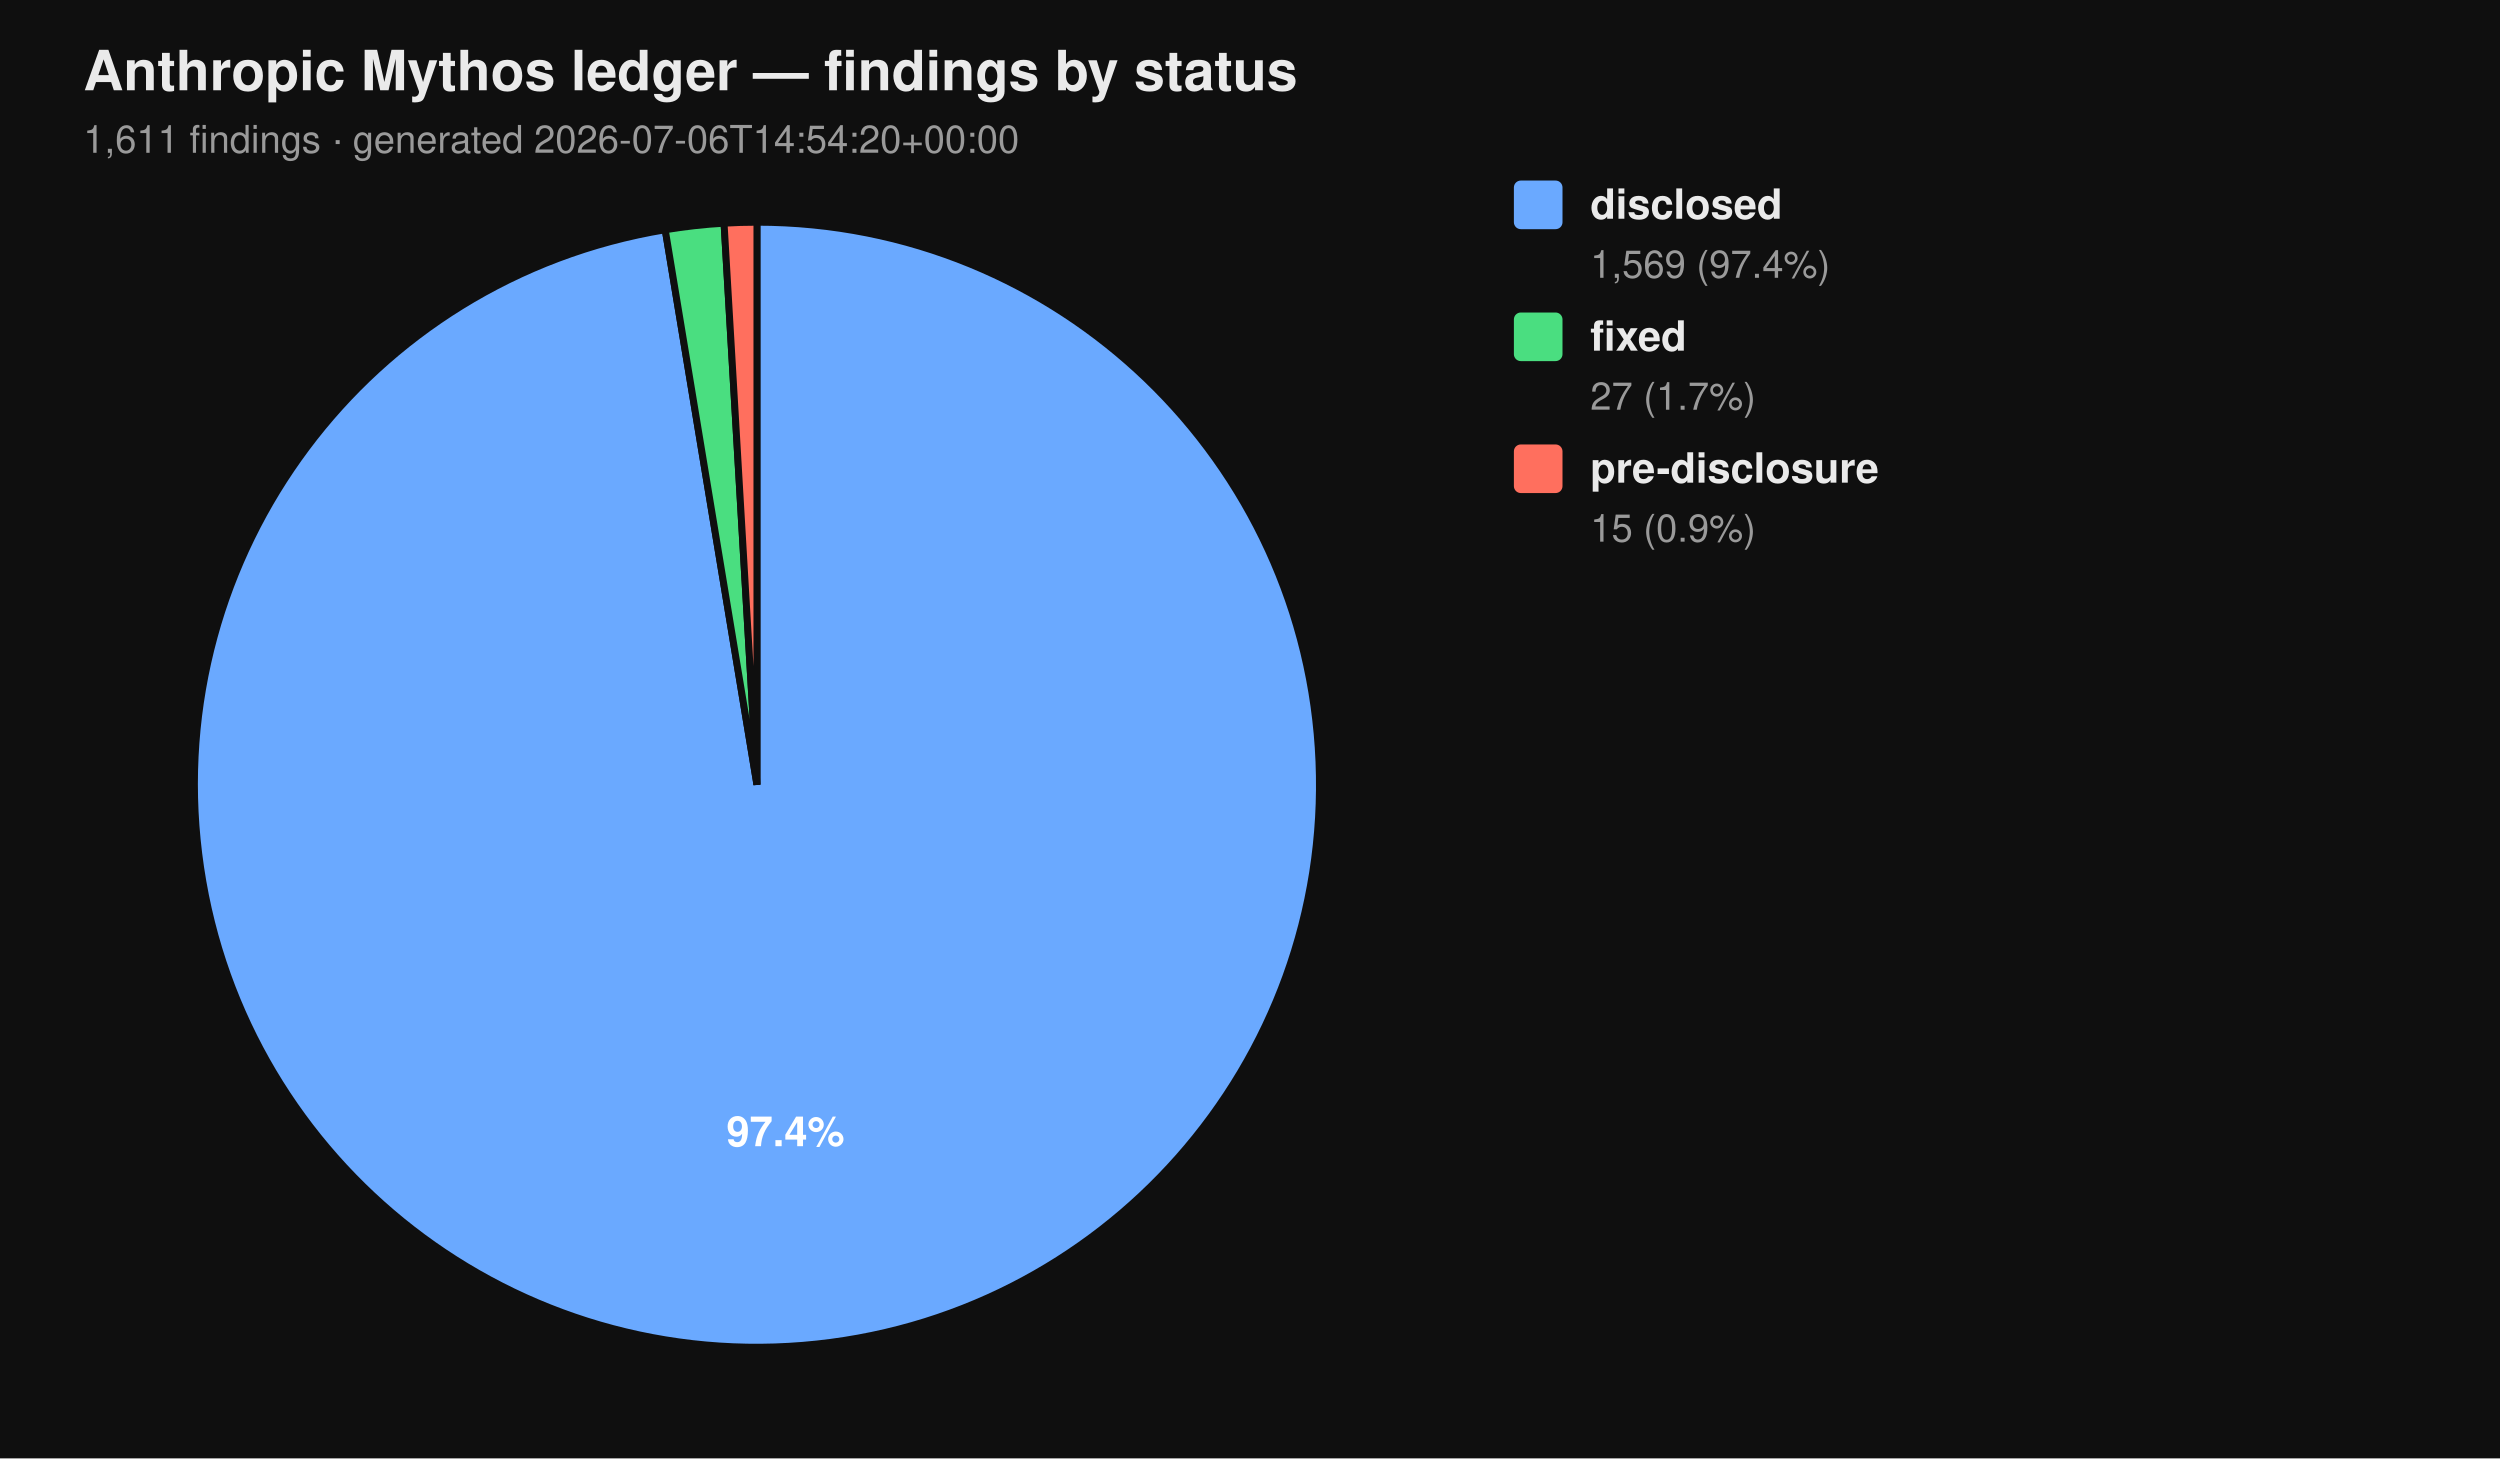
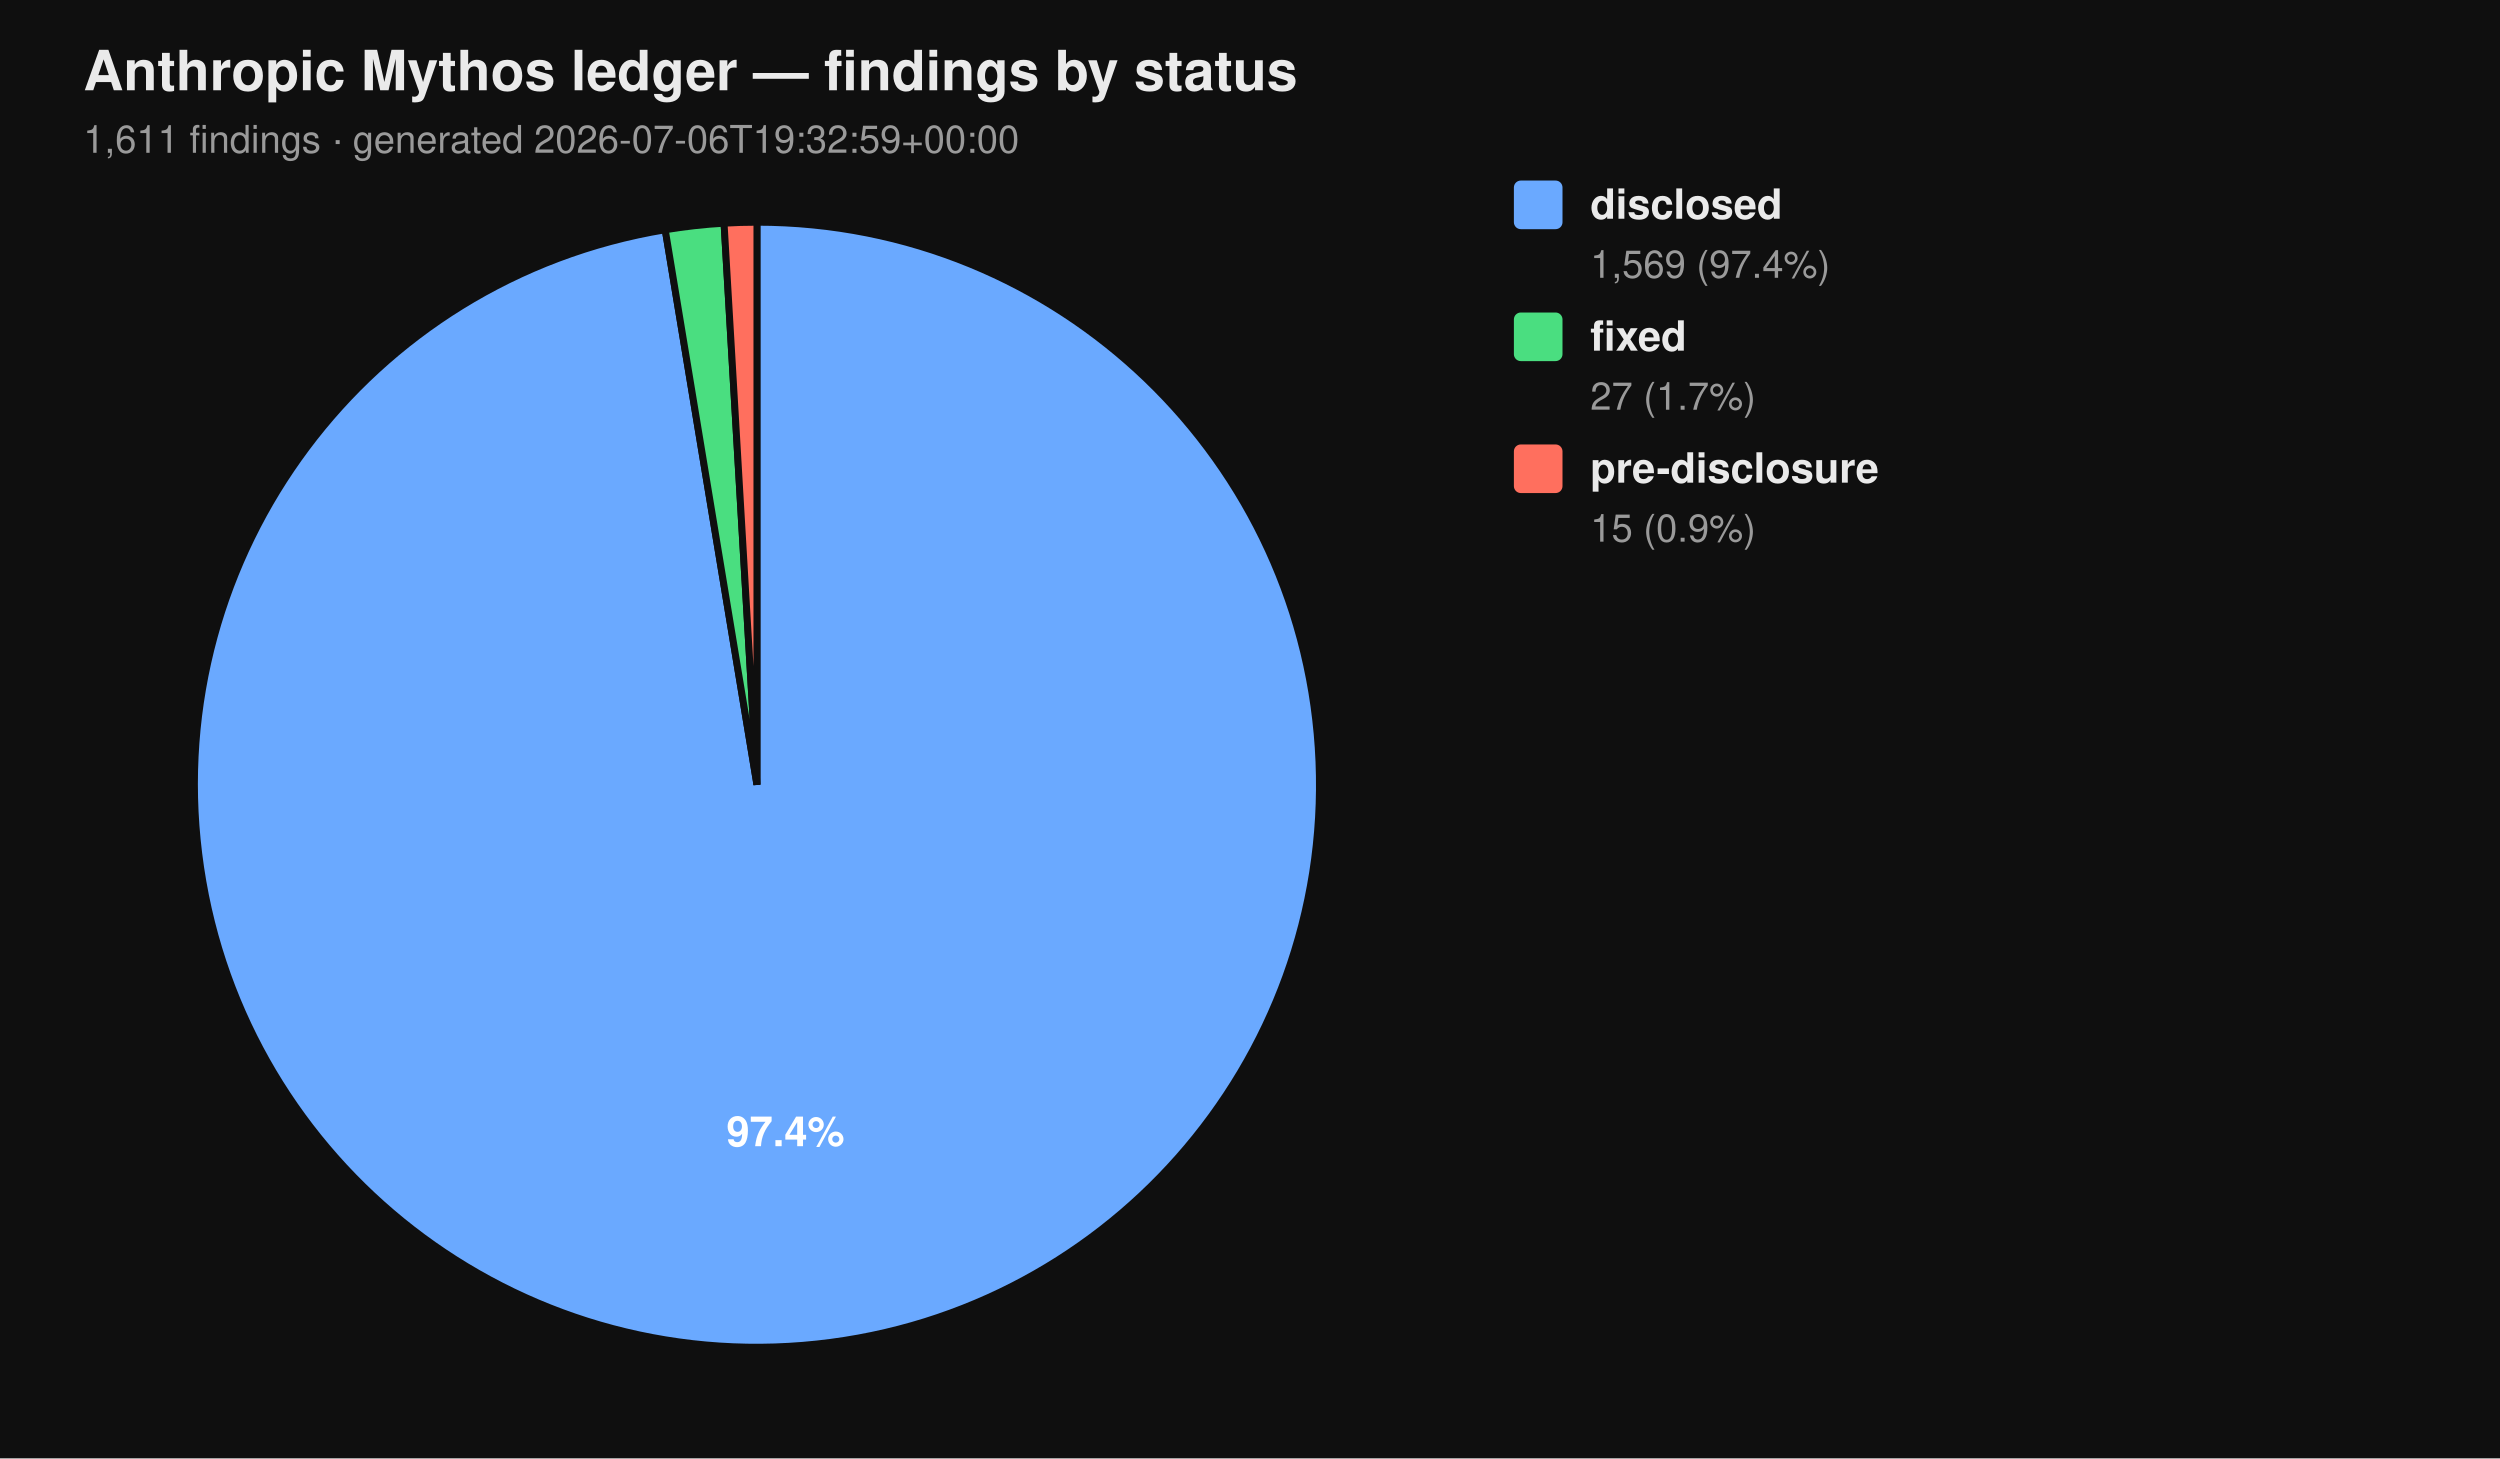
<svg xmlns="http://www.w3.org/2000/svg" viewBox="0 0 720 420" width="720" height="420" font-family="-apple-system, BlinkMacSystemFont, 'Segoe UI', Helvetica, Arial, sans-serif">
  <rect width="100%" height="100%" fill="#0f0f0f" />
  <text x="24" y="26" fill="#eaeaea" font-size="16" font-weight="700">Anthropic Mythos ledger — findings by status</text>
-   <text x="24" y="44" fill="#9a9a9a" font-size="11">1,611 findings  ·  generated 2026-07-06T14:54:20+00:00</text>
+   <text x="24" y="44" fill="#9a9a9a" font-size="11">1,611 findings  ·  generated 2026-07-06T19:32:59+00:00</text>
  <path d="M 218.00 226.00 L 218.00 64.00 A 162.00 162.00 0 1 1 191.58 66.17 Z" fill="#6aa9ff" stroke="#0f0f0f" stroke-width="2" />
  <path d="M 218.00 226.00 L 191.58 66.17 A 162.00 162.00 0 0 1 208.53 64.28 Z" fill="#4ade80" stroke="#0f0f0f" stroke-width="2" />
  <path d="M 218.00 226.00 L 208.53 64.28 A 162.00 162.00 0 0 1 218.00 64.00 Z" fill="#ff6f5e" stroke="#0f0f0f" stroke-width="2" />
  <text x="226.22" y="330.10" text-anchor="middle" fill="#ffffff" font-size="12" font-weight="700">97.4%</text>
  <rect x="436" y="52" width="14" height="14" rx="2" ry="2" fill="#6aa9ff" />
  <text x="458" y="63" fill="#eaeaea" font-size="12" font-weight="600">disclosed</text>
  <text x="458" y="80" fill="#9a9a9a" font-size="11">1,569 (97.4%)</text>
  <rect x="436" y="90" width="14" height="14" rx="2" ry="2" fill="#4ade80" />
  <text x="458" y="101" fill="#eaeaea" font-size="12" font-weight="600">fixed</text>
  <text x="458" y="118" fill="#9a9a9a" font-size="11">27 (1.7%)</text>
  <rect x="436" y="128" width="14" height="14" rx="2" ry="2" fill="#ff6f5e" />
  <text x="458" y="139" fill="#eaeaea" font-size="12" font-weight="600">pre-disclosure</text>
  <text x="458" y="156" fill="#9a9a9a" font-size="11">15 (0.9%)</text>
</svg>
